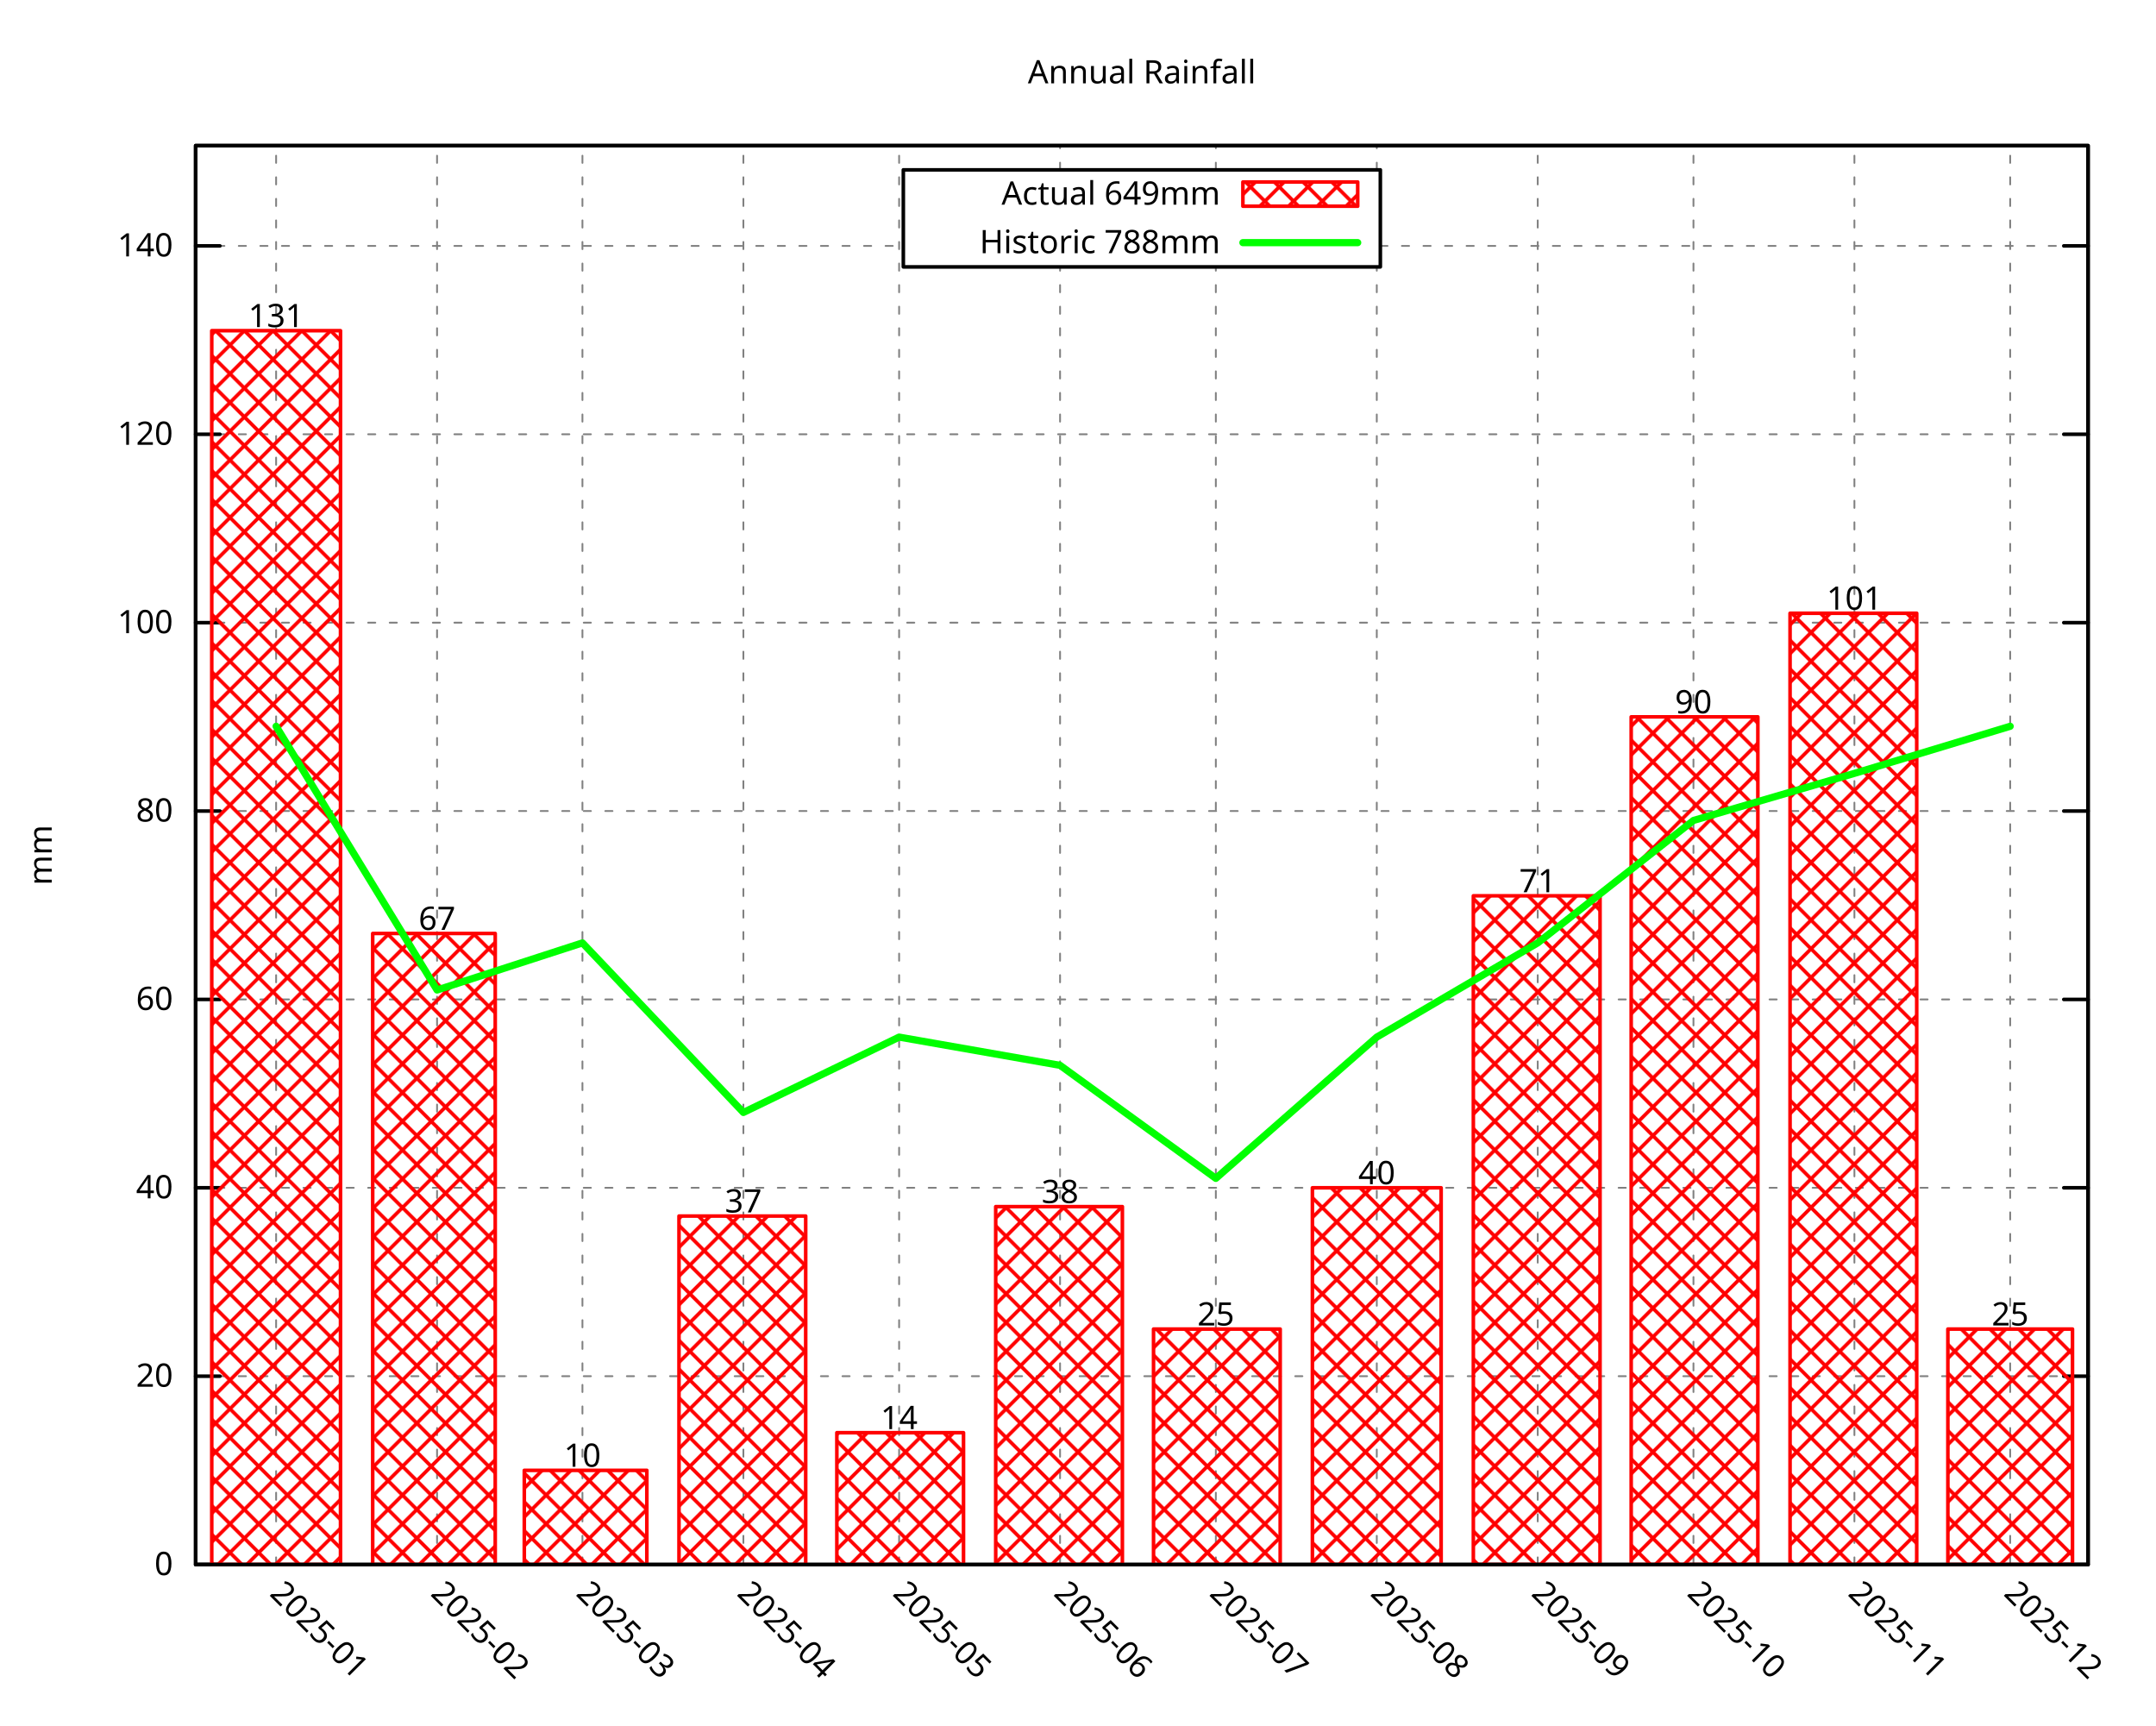
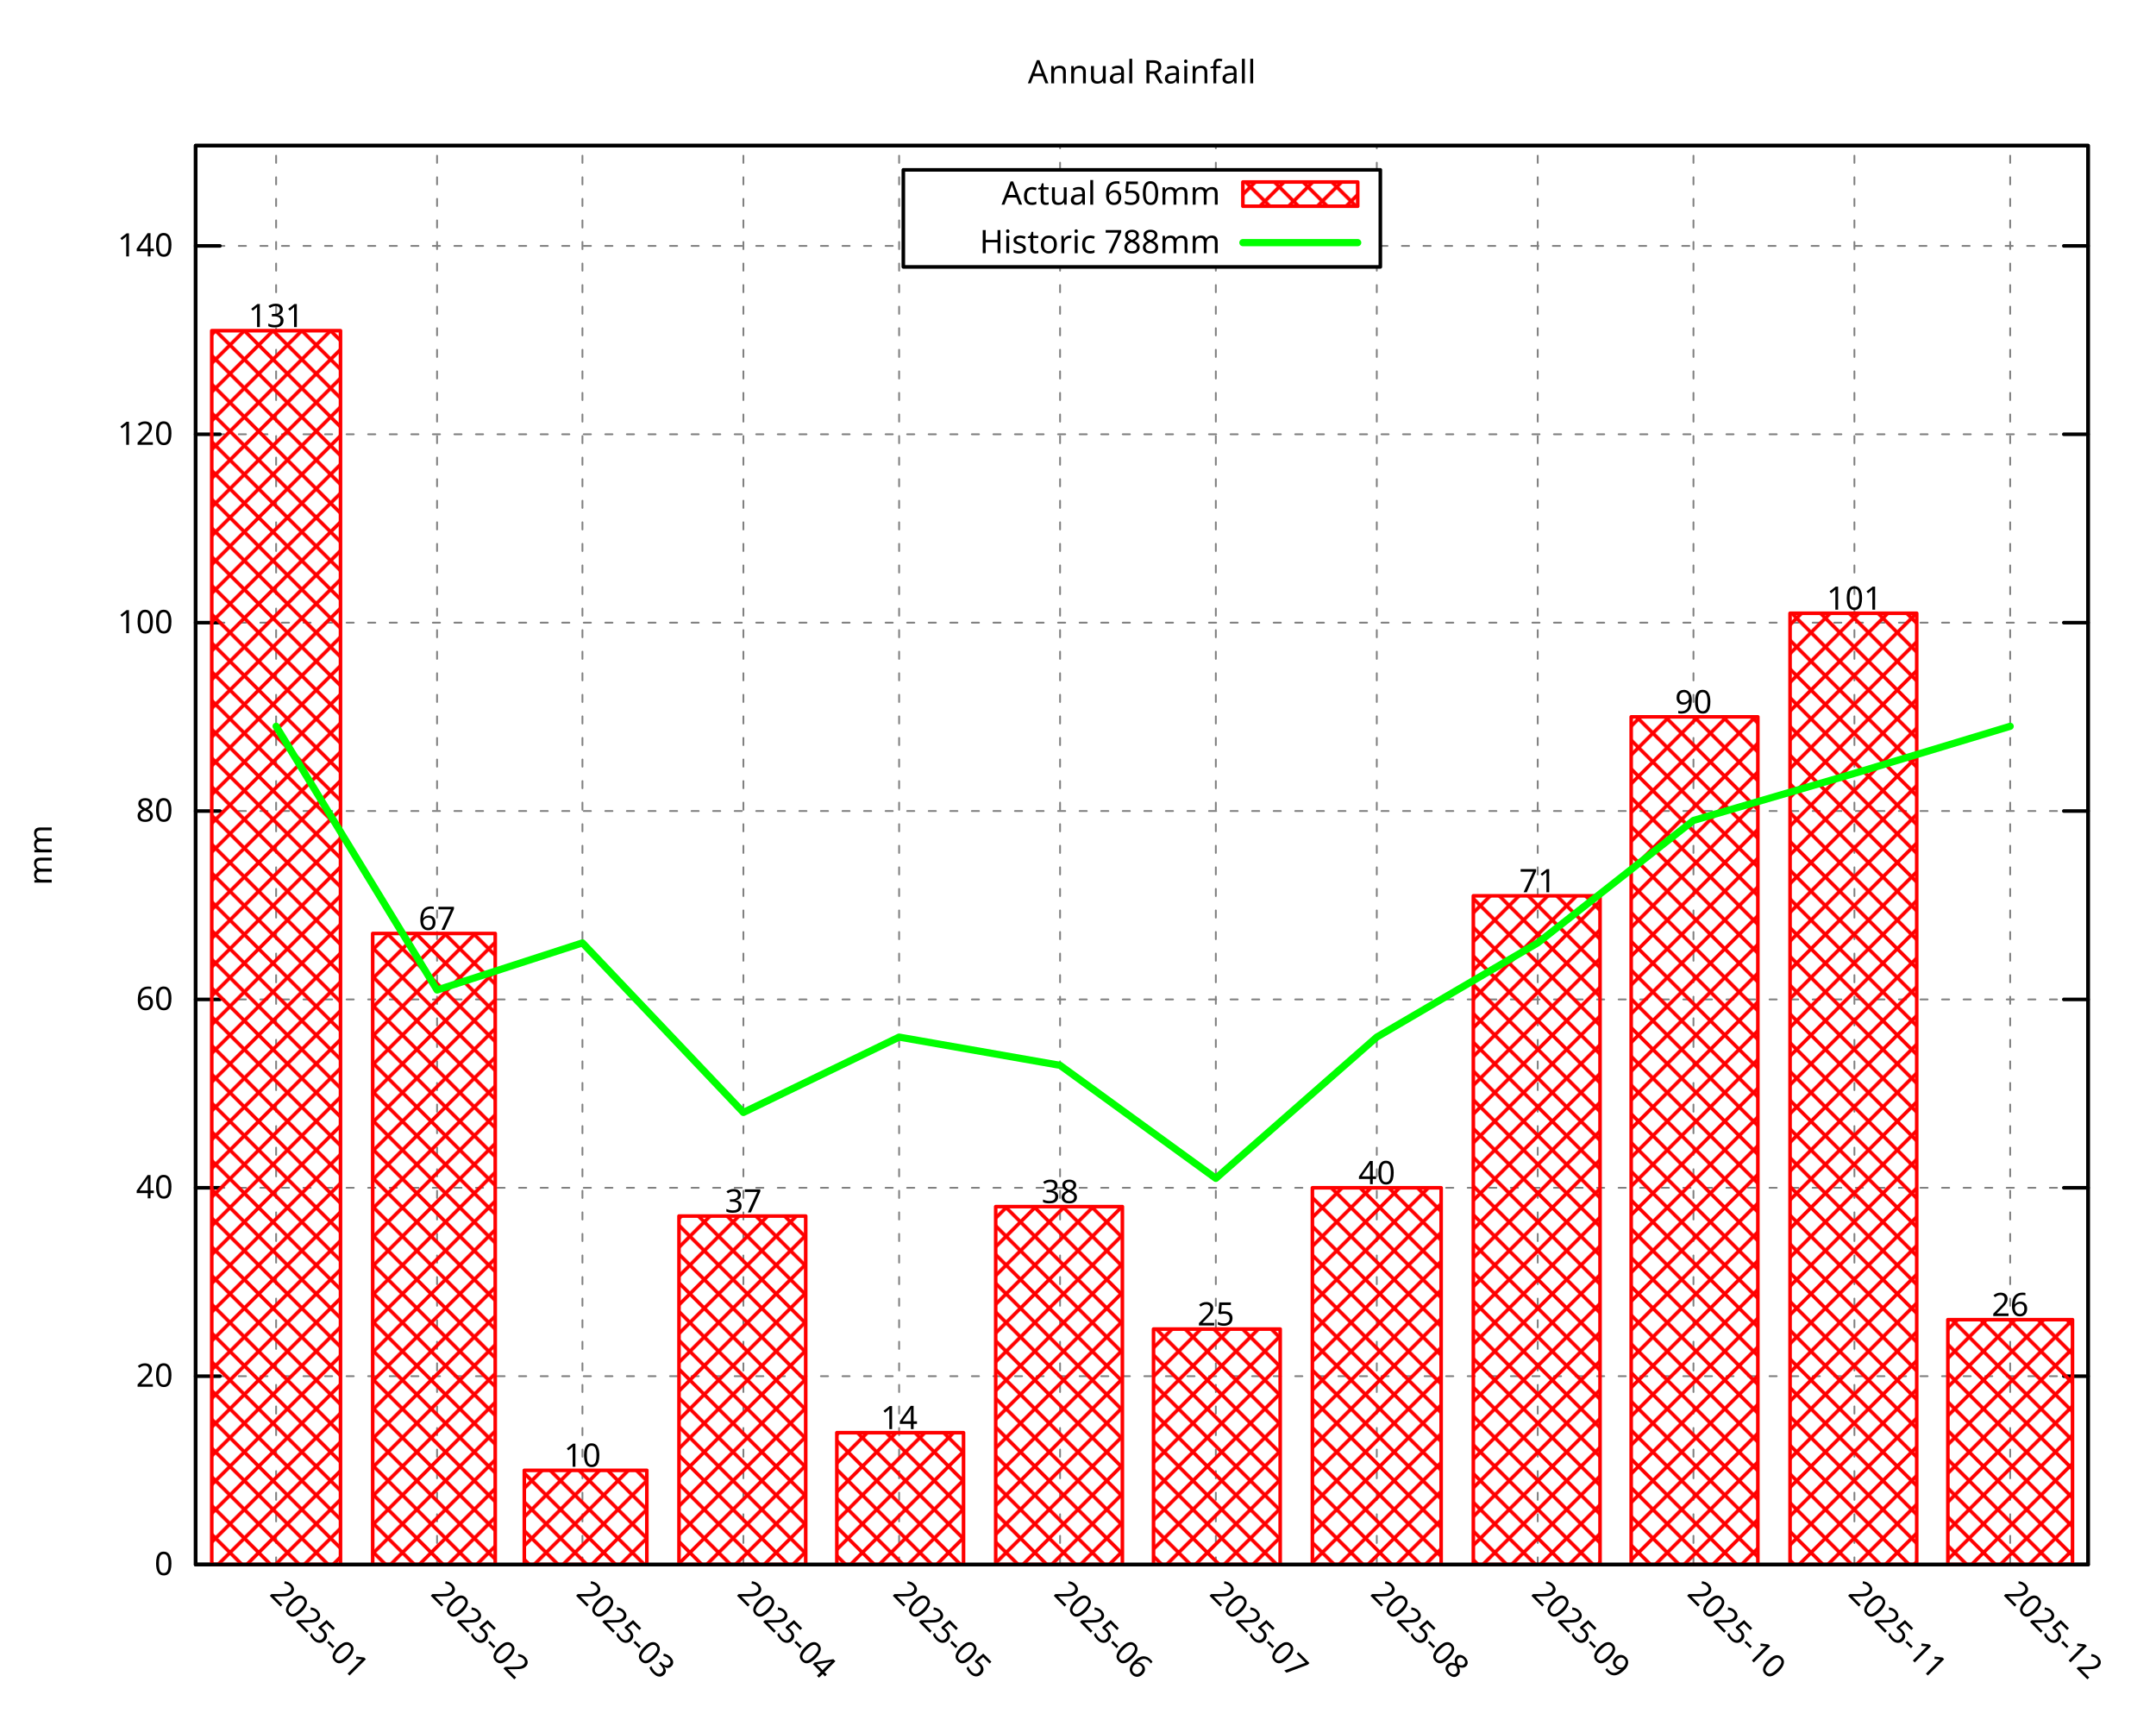
<svg xmlns="http://www.w3.org/2000/svg" xmlns:xlink="http://www.w3.org/1999/xlink" width="600" height="480" viewBox="0 0 600 480">
  <g id="gnuplot_canvas">
    <rect x="0" y="0" width="600" height="480" fill="none" />
    <defs>
      <circle id="gpDot" r="0.5" stroke-width="0.5" stroke="currentColor" />
      <path id="gpPt0" stroke-width="0.296" stroke="currentColor" d="M-1,0 h2 M0,-1 v2" />
      <path id="gpPt1" stroke-width="0.296" stroke="currentColor" d="M-1,-1 L1,1 M1,-1 L-1,1" />
      <path id="gpPt2" stroke-width="0.296" stroke="currentColor" d="M-1,0 L1,0 M0,-1 L0,1 M-1,-1 L1,1 M-1,1 L1,-1" />
      <rect id="gpPt3" stroke-width="0.296" stroke="currentColor" x="-1" y="-1" width="2" height="2" />
      <rect id="gpPt4" stroke-width="0.296" stroke="currentColor" fill="currentColor" x="-1" y="-1" width="2" height="2" />
      <circle id="gpPt5" stroke-width="0.296" stroke="currentColor" cx="0" cy="0" r="1" />
      <use xlink:href="#gpPt5" id="gpPt6" fill="currentColor" stroke="none" />
      <path id="gpPt7" stroke-width="0.296" stroke="currentColor" d="M0,-1.33 L-1.33,0.67 L1.33,0.67 z" />
      <use xlink:href="#gpPt7" id="gpPt8" fill="currentColor" stroke="none" />
      <use xlink:href="#gpPt7" id="gpPt9" stroke="currentColor" transform="rotate(180)" />
      <use xlink:href="#gpPt9" id="gpPt10" fill="currentColor" stroke="none" />
      <use xlink:href="#gpPt3" id="gpPt11" stroke="currentColor" transform="rotate(45)" />
      <use xlink:href="#gpPt11" id="gpPt12" fill="currentColor" stroke="none" />
      <path id="gpPt13" stroke-width="0.296" stroke="currentColor" d="M0,1.330 L1.265,0.411 L0.782,-1.067 L-0.782,-1.076 L-1.265,0.411 z" />
      <use xlink:href="#gpPt13" id="gpPt14" fill="currentColor" stroke="none" />
      <filter id="textbox" filterUnits="objectBoundingBox" x="0" y="0" height="1" width="1">
        <feFlood flood-color="white" flood-opacity="1" result="bgnd" />
        <feComposite in="SourceGraphic" in2="bgnd" operator="atop" />
      </filter>
      <filter id="greybox" filterUnits="objectBoundingBox" x="0" y="0" height="1" width="1">
        <feFlood flood-color="lightgrey" flood-opacity="1" result="grey" />
        <feComposite in="SourceGraphic" in2="grey" operator="atop" />
      </filter>
    </defs>
    <g fill="none" color="white" stroke="currentColor" stroke-width="1.00" stroke-linecap="round" stroke-linejoin="round">
</g>
    <g fill="none" color="black" stroke="currentColor" stroke-width="1.00" stroke-linecap="round" stroke-linejoin="round">
</g>
    <g fill="none" color="black" stroke="black" stroke-width="0.50" stroke-linecap="round" stroke-linejoin="round">
</g>
    <g fill="none" color="gray" stroke="currentColor" stroke-width="0.50" stroke-linecap="round" stroke-linejoin="round">
      <path stroke="gray" stroke-dasharray="2,4" class="gridline" d="M54.45,435.32 L581.09,435.32  " />
    </g>
    <g fill="none" color="gray" stroke="gray" stroke-width="1.00" stroke-linecap="round" stroke-linejoin="round">
</g>
    <g fill="none" color="black" stroke="currentColor" stroke-width="1.00" stroke-linecap="round" stroke-linejoin="round">
      <path stroke="black" d="M54.45,435.32 L61.20,435.32 M581.09,435.32 L574.34,435.32  " />
      <g transform="translate(48.15,438.25)" stroke="none" fill="black" font-family="Droid Sans" font-size="9.00" text-anchor="end">
        <text>
          <tspan font-family="Droid Sans"> 0</tspan>
        </text>
      </g>
    </g>
    <g fill="none" color="black" stroke="currentColor" stroke-width="1.00" stroke-linecap="round" stroke-linejoin="round">
</g>
    <g fill="none" color="black" stroke="black" stroke-width="0.50" stroke-linecap="round" stroke-linejoin="round">
</g>
    <g fill="none" color="gray" stroke="currentColor" stroke-width="0.50" stroke-linecap="round" stroke-linejoin="round">
      <path stroke="gray" stroke-dasharray="2,4" class="gridline" d="M54.45,382.91 L581.09,382.91  " />
    </g>
    <g fill="none" color="gray" stroke="gray" stroke-width="1.00" stroke-linecap="round" stroke-linejoin="round">
</g>
    <g fill="none" color="black" stroke="currentColor" stroke-width="1.00" stroke-linecap="round" stroke-linejoin="round">
      <path stroke="black" d="M54.45,382.91 L61.20,382.91 M581.09,382.91 L574.34,382.91  " />
      <g transform="translate(48.15,385.84)" stroke="none" fill="black" font-family="Droid Sans" font-size="9.00" text-anchor="end">
        <text>
          <tspan font-family="Droid Sans"> 20</tspan>
        </text>
      </g>
    </g>
    <g fill="none" color="black" stroke="currentColor" stroke-width="1.00" stroke-linecap="round" stroke-linejoin="round">
</g>
    <g fill="none" color="black" stroke="black" stroke-width="0.50" stroke-linecap="round" stroke-linejoin="round">
</g>
    <g fill="none" color="gray" stroke="currentColor" stroke-width="0.50" stroke-linecap="round" stroke-linejoin="round">
      <path stroke="gray" stroke-dasharray="2,4" class="gridline" d="M54.45,330.49 L581.09,330.49  " />
    </g>
    <g fill="none" color="gray" stroke="gray" stroke-width="1.00" stroke-linecap="round" stroke-linejoin="round">
</g>
    <g fill="none" color="black" stroke="currentColor" stroke-width="1.00" stroke-linecap="round" stroke-linejoin="round">
      <path stroke="black" d="M54.45,330.49 L61.20,330.49 M581.09,330.49 L574.34,330.49  " />
      <g transform="translate(48.15,333.42)" stroke="none" fill="black" font-family="Droid Sans" font-size="9.00" text-anchor="end">
        <text>
          <tspan font-family="Droid Sans"> 40</tspan>
        </text>
      </g>
    </g>
    <g fill="none" color="black" stroke="currentColor" stroke-width="1.00" stroke-linecap="round" stroke-linejoin="round">
</g>
    <g fill="none" color="black" stroke="black" stroke-width="0.50" stroke-linecap="round" stroke-linejoin="round">
</g>
    <g fill="none" color="gray" stroke="currentColor" stroke-width="0.50" stroke-linecap="round" stroke-linejoin="round">
      <path stroke="gray" stroke-dasharray="2,4" class="gridline" d="M54.45,278.08 L581.09,278.08  " />
    </g>
    <g fill="none" color="gray" stroke="gray" stroke-width="1.00" stroke-linecap="round" stroke-linejoin="round">
</g>
    <g fill="none" color="black" stroke="currentColor" stroke-width="1.00" stroke-linecap="round" stroke-linejoin="round">
      <path stroke="black" d="M54.45,278.08 L61.20,278.08 M581.09,278.08 L574.34,278.08  " />
      <g transform="translate(48.15,281.01)" stroke="none" fill="black" font-family="Droid Sans" font-size="9.00" text-anchor="end">
        <text>
          <tspan font-family="Droid Sans"> 60</tspan>
        </text>
      </g>
    </g>
    <g fill="none" color="black" stroke="currentColor" stroke-width="1.00" stroke-linecap="round" stroke-linejoin="round">
</g>
    <g fill="none" color="black" stroke="black" stroke-width="0.50" stroke-linecap="round" stroke-linejoin="round">
</g>
    <g fill="none" color="gray" stroke="currentColor" stroke-width="0.50" stroke-linecap="round" stroke-linejoin="round">
      <path stroke="gray" stroke-dasharray="2,4" class="gridline" d="M54.45,225.66 L581.09,225.66  " />
    </g>
    <g fill="none" color="gray" stroke="gray" stroke-width="1.00" stroke-linecap="round" stroke-linejoin="round">
</g>
    <g fill="none" color="black" stroke="currentColor" stroke-width="1.00" stroke-linecap="round" stroke-linejoin="round">
      <path stroke="black" d="M54.45,225.66 L61.20,225.66 M581.09,225.66 L574.34,225.66  " />
      <g transform="translate(48.15,228.59)" stroke="none" fill="black" font-family="Droid Sans" font-size="9.00" text-anchor="end">
        <text>
          <tspan font-family="Droid Sans"> 80</tspan>
        </text>
      </g>
    </g>
    <g fill="none" color="black" stroke="currentColor" stroke-width="1.00" stroke-linecap="round" stroke-linejoin="round">
</g>
    <g fill="none" color="black" stroke="black" stroke-width="0.50" stroke-linecap="round" stroke-linejoin="round">
</g>
    <g fill="none" color="gray" stroke="currentColor" stroke-width="0.50" stroke-linecap="round" stroke-linejoin="round">
      <path stroke="gray" stroke-dasharray="2,4" class="gridline" d="M54.45,173.25 L581.09,173.25  " />
    </g>
    <g fill="none" color="gray" stroke="gray" stroke-width="1.00" stroke-linecap="round" stroke-linejoin="round">
</g>
    <g fill="none" color="black" stroke="currentColor" stroke-width="1.00" stroke-linecap="round" stroke-linejoin="round">
      <path stroke="black" d="M54.45,173.25 L61.20,173.25 M581.09,173.25 L574.34,173.25  " />
      <g transform="translate(48.15,176.18)" stroke="none" fill="black" font-family="Droid Sans" font-size="9.00" text-anchor="end">
        <text>
          <tspan font-family="Droid Sans"> 100</tspan>
        </text>
      </g>
    </g>
    <g fill="none" color="black" stroke="currentColor" stroke-width="1.00" stroke-linecap="round" stroke-linejoin="round">
</g>
    <g fill="none" color="black" stroke="black" stroke-width="0.50" stroke-linecap="round" stroke-linejoin="round">
</g>
    <g fill="none" color="gray" stroke="currentColor" stroke-width="0.50" stroke-linecap="round" stroke-linejoin="round">
      <path stroke="gray" stroke-dasharray="2,4" class="gridline" d="M54.45,120.83 L581.09,120.83  " />
    </g>
    <g fill="none" color="gray" stroke="gray" stroke-width="1.00" stroke-linecap="round" stroke-linejoin="round">
</g>
    <g fill="none" color="black" stroke="currentColor" stroke-width="1.00" stroke-linecap="round" stroke-linejoin="round">
      <path stroke="black" d="M54.45,120.83 L61.20,120.83 M581.09,120.83 L574.34,120.83  " />
      <g transform="translate(48.15,123.76)" stroke="none" fill="black" font-family="Droid Sans" font-size="9.00" text-anchor="end">
        <text>
          <tspan font-family="Droid Sans"> 120</tspan>
        </text>
      </g>
    </g>
    <g fill="none" color="black" stroke="currentColor" stroke-width="1.00" stroke-linecap="round" stroke-linejoin="round">
</g>
    <g fill="none" color="black" stroke="black" stroke-width="0.50" stroke-linecap="round" stroke-linejoin="round">
</g>
    <g fill="none" color="gray" stroke="currentColor" stroke-width="0.50" stroke-linecap="round" stroke-linejoin="round">
      <path stroke="gray" stroke-dasharray="2,4" class="gridline" d="M54.45,68.42 L251.39,68.42 M384.14,68.42 L581.09,68.42  " />
    </g>
    <g fill="none" color="gray" stroke="gray" stroke-width="1.00" stroke-linecap="round" stroke-linejoin="round">
</g>
    <g fill="none" color="black" stroke="currentColor" stroke-width="1.00" stroke-linecap="round" stroke-linejoin="round">
      <path stroke="black" d="M54.45,68.42 L61.20,68.42 M581.09,68.42 L574.34,68.42  " />
      <g transform="translate(48.15,71.35)" stroke="none" fill="black" font-family="Droid Sans" font-size="9.00" text-anchor="end">
        <text>
          <tspan font-family="Droid Sans"> 140</tspan>
        </text>
      </g>
    </g>
    <g fill="none" color="black" stroke="currentColor" stroke-width="1.00" stroke-linecap="round" stroke-linejoin="round">
</g>
    <g fill="none" color="black" stroke="black" stroke-width="0.50" stroke-linecap="round" stroke-linejoin="round">
</g>
    <g fill="none" color="gray" stroke="currentColor" stroke-width="0.50" stroke-linecap="round" stroke-linejoin="round">
      <path stroke="gray" stroke-dasharray="2,4" class="gridline" d="M76.84,435.32 L76.84,40.51  " />
    </g>
    <g fill="none" color="gray" stroke="gray" stroke-width="1.00" stroke-linecap="round" stroke-linejoin="round">
</g>
    <g fill="none" color="black" stroke="currentColor" stroke-width="1.00" stroke-linecap="round" stroke-linejoin="round">
      <path stroke="black" d="M76.84,435.32 M76.84,40.51  " />
      <g transform="translate(74.77,443.69) rotate(45.00)" stroke="none" fill="black" font-family="Droid Sans" font-size="9.00" text-anchor="start">
        <text>
          <tspan font-family="Droid Sans">2025-01</tspan>
        </text>
      </g>
    </g>
    <g fill="none" color="black" stroke="currentColor" stroke-width="1.00" stroke-linecap="round" stroke-linejoin="round">
</g>
    <g fill="none" color="black" stroke="black" stroke-width="0.50" stroke-linecap="round" stroke-linejoin="round">
</g>
    <g fill="none" color="gray" stroke="currentColor" stroke-width="0.50" stroke-linecap="round" stroke-linejoin="round">
      <path stroke="gray" stroke-dasharray="2,4" class="gridline" d="M121.63,435.32 L121.63,40.51  " />
    </g>
    <g fill="none" color="gray" stroke="gray" stroke-width="1.00" stroke-linecap="round" stroke-linejoin="round">
</g>
    <g fill="none" color="black" stroke="currentColor" stroke-width="1.00" stroke-linecap="round" stroke-linejoin="round">
      <path stroke="black" d="M121.63,435.32 M121.63,40.51  " />
      <g transform="translate(119.56,443.69) rotate(45.00)" stroke="none" fill="black" font-family="Droid Sans" font-size="9.00" text-anchor="start">
        <text>
          <tspan font-family="Droid Sans">2025-02</tspan>
        </text>
      </g>
    </g>
    <g fill="none" color="black" stroke="currentColor" stroke-width="1.00" stroke-linecap="round" stroke-linejoin="round">
</g>
    <g fill="none" color="black" stroke="black" stroke-width="0.50" stroke-linecap="round" stroke-linejoin="round">
</g>
    <g fill="none" color="gray" stroke="currentColor" stroke-width="0.50" stroke-linecap="round" stroke-linejoin="round">
      <path stroke="gray" stroke-dasharray="2,4" class="gridline" d="M162.09,435.32 L162.09,40.51  " />
    </g>
    <g fill="none" color="gray" stroke="gray" stroke-width="1.00" stroke-linecap="round" stroke-linejoin="round">
</g>
    <g fill="none" color="black" stroke="currentColor" stroke-width="1.00" stroke-linecap="round" stroke-linejoin="round">
      <path stroke="black" d="M162.09,435.32 M162.09,40.51  " />
      <g transform="translate(160.02,443.69) rotate(45.00)" stroke="none" fill="black" font-family="Droid Sans" font-size="9.00" text-anchor="start">
        <text>
          <tspan font-family="Droid Sans">2025-03</tspan>
        </text>
      </g>
    </g>
    <g fill="none" color="black" stroke="currentColor" stroke-width="1.00" stroke-linecap="round" stroke-linejoin="round">
</g>
    <g fill="none" color="black" stroke="black" stroke-width="0.50" stroke-linecap="round" stroke-linejoin="round">
</g>
    <g fill="none" color="gray" stroke="currentColor" stroke-width="0.50" stroke-linecap="round" stroke-linejoin="round">
      <path stroke="gray" stroke-dasharray="2,4" class="gridline" d="M206.88,435.32 L206.88,40.51  " />
    </g>
    <g fill="none" color="gray" stroke="gray" stroke-width="1.00" stroke-linecap="round" stroke-linejoin="round">
</g>
    <g fill="none" color="black" stroke="currentColor" stroke-width="1.00" stroke-linecap="round" stroke-linejoin="round">
      <path stroke="black" d="M206.88,435.32 M206.88,40.51  " />
      <g transform="translate(204.81,443.69) rotate(45.00)" stroke="none" fill="black" font-family="Droid Sans" font-size="9.00" text-anchor="start">
        <text>
          <tspan font-family="Droid Sans">2025-04</tspan>
        </text>
      </g>
    </g>
    <g fill="none" color="black" stroke="currentColor" stroke-width="1.00" stroke-linecap="round" stroke-linejoin="round">
</g>
    <g fill="none" color="black" stroke="black" stroke-width="0.50" stroke-linecap="round" stroke-linejoin="round">
</g>
    <g fill="none" color="gray" stroke="currentColor" stroke-width="0.50" stroke-linecap="round" stroke-linejoin="round">
      <path stroke="gray" stroke-dasharray="2,4" class="gridline" d="M250.22,435.32 L250.22,40.51  " />
    </g>
    <g fill="none" color="gray" stroke="gray" stroke-width="1.00" stroke-linecap="round" stroke-linejoin="round">
</g>
    <g fill="none" color="black" stroke="currentColor" stroke-width="1.00" stroke-linecap="round" stroke-linejoin="round">
      <path stroke="black" d="M250.22,435.32 M250.22,40.51  " />
      <g transform="translate(248.15,443.69) rotate(45.00)" stroke="none" fill="black" font-family="Droid Sans" font-size="9.00" text-anchor="start">
        <text>
          <tspan font-family="Droid Sans">2025-05</tspan>
        </text>
      </g>
    </g>
    <g fill="none" color="black" stroke="currentColor" stroke-width="1.00" stroke-linecap="round" stroke-linejoin="round">
</g>
    <g fill="none" color="black" stroke="black" stroke-width="0.50" stroke-linecap="round" stroke-linejoin="round">
</g>
    <g fill="none" color="gray" stroke="currentColor" stroke-width="0.50" stroke-linecap="round" stroke-linejoin="round">
      <path stroke="gray" stroke-dasharray="2,4" class="gridline" d="M295.01,435.32 L295.01,74.26 M295.01,47.26 L295.01,40.51  " />
    </g>
    <g fill="none" color="gray" stroke="gray" stroke-width="1.00" stroke-linecap="round" stroke-linejoin="round">
</g>
    <g fill="none" color="black" stroke="currentColor" stroke-width="1.00" stroke-linecap="round" stroke-linejoin="round">
      <path stroke="black" d="M295.01,435.32 M295.01,40.51  " />
      <g transform="translate(292.94,443.69) rotate(45.00)" stroke="none" fill="black" font-family="Droid Sans" font-size="9.00" text-anchor="start">
        <text>
          <tspan font-family="Droid Sans">2025-06</tspan>
        </text>
      </g>
    </g>
    <g fill="none" color="black" stroke="currentColor" stroke-width="1.00" stroke-linecap="round" stroke-linejoin="round">
</g>
    <g fill="none" color="black" stroke="black" stroke-width="0.50" stroke-linecap="round" stroke-linejoin="round">
</g>
    <g fill="none" color="gray" stroke="currentColor" stroke-width="0.50" stroke-linecap="round" stroke-linejoin="round">
      <path stroke="gray" stroke-dasharray="2,4" class="gridline" d="M338.36,435.32 L338.36,74.26 M338.36,47.26 L338.36,40.51  " />
    </g>
    <g fill="none" color="gray" stroke="gray" stroke-width="1.00" stroke-linecap="round" stroke-linejoin="round">
</g>
    <g fill="none" color="black" stroke="currentColor" stroke-width="1.00" stroke-linecap="round" stroke-linejoin="round">
      <path stroke="black" d="M338.36,435.32 M338.36,40.51  " />
      <g transform="translate(336.29,443.69) rotate(45.00)" stroke="none" fill="black" font-family="Droid Sans" font-size="9.00" text-anchor="start">
        <text>
          <tspan font-family="Droid Sans">2025-07</tspan>
        </text>
      </g>
    </g>
    <g fill="none" color="black" stroke="currentColor" stroke-width="1.00" stroke-linecap="round" stroke-linejoin="round">
</g>
    <g fill="none" color="black" stroke="black" stroke-width="0.50" stroke-linecap="round" stroke-linejoin="round">
</g>
    <g fill="none" color="gray" stroke="currentColor" stroke-width="0.50" stroke-linecap="round" stroke-linejoin="round">
      <path stroke="gray" stroke-dasharray="2,4" class="gridline" d="M383.15,435.32 L383.15,74.26 M383.15,47.26 L383.15,40.51  " />
    </g>
    <g fill="none" color="gray" stroke="gray" stroke-width="1.00" stroke-linecap="round" stroke-linejoin="round">
</g>
    <g fill="none" color="black" stroke="currentColor" stroke-width="1.00" stroke-linecap="round" stroke-linejoin="round">
      <path stroke="black" d="M383.15,435.32 M383.15,40.51  " />
      <g transform="translate(381.08,443.69) rotate(45.00)" stroke="none" fill="black" font-family="Droid Sans" font-size="9.00" text-anchor="start">
        <text>
          <tspan font-family="Droid Sans">2025-08</tspan>
        </text>
      </g>
    </g>
    <g fill="none" color="black" stroke="currentColor" stroke-width="1.00" stroke-linecap="round" stroke-linejoin="round">
</g>
    <g fill="none" color="black" stroke="black" stroke-width="0.50" stroke-linecap="round" stroke-linejoin="round">
</g>
    <g fill="none" color="gray" stroke="currentColor" stroke-width="0.50" stroke-linecap="round" stroke-linejoin="round">
      <path stroke="gray" stroke-dasharray="2,4" class="gridline" d="M427.94,435.32 L427.94,40.51  " />
    </g>
    <g fill="none" color="gray" stroke="gray" stroke-width="1.00" stroke-linecap="round" stroke-linejoin="round">
</g>
    <g fill="none" color="black" stroke="currentColor" stroke-width="1.00" stroke-linecap="round" stroke-linejoin="round">
      <path stroke="black" d="M427.94,435.32 M427.94,40.51  " />
      <g transform="translate(425.87,443.69) rotate(45.00)" stroke="none" fill="black" font-family="Droid Sans" font-size="9.00" text-anchor="start">
        <text>
          <tspan font-family="Droid Sans">2025-09</tspan>
        </text>
      </g>
    </g>
    <g fill="none" color="black" stroke="currentColor" stroke-width="1.00" stroke-linecap="round" stroke-linejoin="round">
</g>
    <g fill="none" color="black" stroke="black" stroke-width="0.50" stroke-linecap="round" stroke-linejoin="round">
</g>
    <g fill="none" color="gray" stroke="currentColor" stroke-width="0.50" stroke-linecap="round" stroke-linejoin="round">
      <path stroke="gray" stroke-dasharray="2,4" class="gridline" d="M471.28,435.32 L471.28,40.51  " />
    </g>
    <g fill="none" color="gray" stroke="gray" stroke-width="1.00" stroke-linecap="round" stroke-linejoin="round">
</g>
    <g fill="none" color="black" stroke="currentColor" stroke-width="1.00" stroke-linecap="round" stroke-linejoin="round">
      <path stroke="black" d="M471.28,435.32 M471.28,40.51  " />
      <g transform="translate(469.21,443.69) rotate(45.00)" stroke="none" fill="black" font-family="Droid Sans" font-size="9.00" text-anchor="start">
        <text>
          <tspan font-family="Droid Sans">2025-10</tspan>
        </text>
      </g>
    </g>
    <g fill="none" color="black" stroke="currentColor" stroke-width="1.00" stroke-linecap="round" stroke-linejoin="round">
</g>
    <g fill="none" color="black" stroke="black" stroke-width="0.50" stroke-linecap="round" stroke-linejoin="round">
</g>
    <g fill="none" color="gray" stroke="currentColor" stroke-width="0.50" stroke-linecap="round" stroke-linejoin="round">
      <path stroke="gray" stroke-dasharray="2,4" class="gridline" d="M516.07,435.32 L516.07,40.51  " />
    </g>
    <g fill="none" color="gray" stroke="gray" stroke-width="1.00" stroke-linecap="round" stroke-linejoin="round">
</g>
    <g fill="none" color="black" stroke="currentColor" stroke-width="1.00" stroke-linecap="round" stroke-linejoin="round">
      <path stroke="black" d="M516.07,435.32 M516.07,40.51  " />
      <g transform="translate(514.00,443.69) rotate(45.00)" stroke="none" fill="black" font-family="Droid Sans" font-size="9.00" text-anchor="start">
        <text>
          <tspan font-family="Droid Sans">2025-11</tspan>
        </text>
      </g>
    </g>
    <g fill="none" color="black" stroke="currentColor" stroke-width="1.00" stroke-linecap="round" stroke-linejoin="round">
</g>
    <g fill="none" color="black" stroke="black" stroke-width="0.50" stroke-linecap="round" stroke-linejoin="round">
</g>
    <g fill="none" color="gray" stroke="currentColor" stroke-width="0.50" stroke-linecap="round" stroke-linejoin="round">
      <path stroke="gray" stroke-dasharray="2,4" class="gridline" d="M559.42,435.32 L559.42,40.51  " />
    </g>
    <g fill="none" color="gray" stroke="gray" stroke-width="1.00" stroke-linecap="round" stroke-linejoin="round">
</g>
    <g fill="none" color="black" stroke="currentColor" stroke-width="1.00" stroke-linecap="round" stroke-linejoin="round">
      <path stroke="black" d="M559.42,435.32 M559.42,40.51  " />
      <g transform="translate(557.35,443.69) rotate(45.00)" stroke="none" fill="black" font-family="Droid Sans" font-size="9.00" text-anchor="start">
        <text>
          <tspan font-family="Droid Sans">2025-12</tspan>
        </text>
      </g>
    </g>
    <g fill="none" color="black" stroke="currentColor" stroke-width="1.00" stroke-linecap="round" stroke-linejoin="round">
</g>
    <g fill="none" color="black" stroke="currentColor" stroke-width="1.00" stroke-linecap="round" stroke-linejoin="round">
      <path stroke="black" d="M54.45,40.51 L54.45,435.32 L581.09,435.32 L581.09,40.51 L54.45,40.51 Z  " />
    </g>
    <g fill="none" color="black" stroke="currentColor" stroke-width="1.00" stroke-linecap="round" stroke-linejoin="round">
</g>
    <g fill="none" color="black" stroke="currentColor" stroke-width="1.00" stroke-linecap="round" stroke-linejoin="round">
      <path stroke="black" d="M251.39,74.26 L251.39,47.26 L384.14,47.26 L384.14,74.26 L251.39,74.26 Z  " />
    </g>
    <g id="gnuplot_plot_1">
      <g fill="none" color="black" stroke="currentColor" stroke-width="1.00" stroke-linecap="round" stroke-linejoin="round">
        <g transform="translate(339.59,56.94)" stroke="none" fill="black" font-family="Droid Sans" font-size="9.00" text-anchor="end">
          <text>
-             <tspan font-family="Droid Sans">Actual 649mm</tspan>
+             <tspan font-family="Droid Sans">Actual 650mm</tspan>
          </text>
        </g>
      </g>
      <g fill="none" color="black" stroke="currentColor" stroke-width="1.00" stroke-linecap="round" stroke-linejoin="round">
        <defs>
          <pattern id="gpPat1" patternUnits="userSpaceOnUse" x="0" y="0" width="8" height="8">
            <path style="fill:none; stroke:rgb(255,0,0)" d="M0,0 L8,8 M0,8 L8,0" />
          </pattern>
        </defs>
        <g stroke="none" shape-rendering="crispEdges">
          <polygon fill="url(#gpPat1)" points="345.89,57.38 377.84,57.38 377.84,50.63 345.89,50.63 " />
        </g>
        <path stroke="rgb(255,   0,   0)" d="M345.89,57.38 L377.84,57.38 L377.84,50.64 L345.89,50.64 L345.89,57.38 Z  " />
      </g>
      <g fill="none" color="black" stroke="currentColor" stroke-width="1.00" stroke-linecap="round" stroke-linejoin="round">
        <defs>
          <pattern id="gpPat2" patternUnits="userSpaceOnUse" x="0" y="0" width="8" height="8">
            <path style="fill:none; stroke:rgb(255,0,0)" d="M0,0 L8,8 M0,8 L8,0" />
          </pattern>
        </defs>
        <g stroke="none" shape-rendering="crispEdges">
          <polygon fill="url(#gpPat2)" points="58.93,435.32 94.77,435.32 94.77,92.00 58.93,92.00 " />
        </g>
        <path stroke="rgb(255,   0,   0)" d="M58.93,435.32 L58.93,92.01 L94.76,92.01 L94.76,435.32 L58.93,435.32 Z  " />
        <g stroke="none" shape-rendering="crispEdges">
          <polygon fill="url(#gpPat2)" points="103.72,435.32 137.83,435.32 137.83,259.72 103.72,259.72 " />
        </g>
        <path stroke="rgb(255,   0,   0)" d="M103.72,435.32 L103.72,259.73 L137.82,259.73 L137.82,435.32 L103.72,435.32 Z  " />
        <g stroke="none" shape-rendering="crispEdges">
          <polygon fill="url(#gpPat2)" points="145.91,435.32 180.02,435.32 180.02,409.10 145.91,409.10 " />
        </g>
        <path stroke="rgb(255,   0,   0)" d="M145.91,435.32 L145.91,409.11 L180.01,409.11 L180.01,435.32 L145.91,435.32 Z  " />
        <g stroke="none" shape-rendering="crispEdges">
          <polygon fill="url(#gpPat2)" points="188.96,435.32 224.23,435.32 224.23,338.34 188.96,338.34 " />
        </g>
        <path stroke="rgb(255,   0,   0)" d="M188.96,435.32 L188.96,338.35 L224.22,338.35 L224.22,435.32 L188.96,435.32 Z  " />
        <g stroke="none" shape-rendering="crispEdges">
          <polygon fill="url(#gpPat2)" points="232.89,435.32 268.15,435.32 268.15,398.62 232.89,398.62 " />
        </g>
        <path stroke="rgb(255,   0,   0)" d="M232.89,435.32 L232.89,398.63 L268.14,398.63 L268.14,435.32 L232.89,435.32 Z  " />
        <g stroke="none" shape-rendering="crispEdges">
          <polygon fill="url(#gpPat2)" points="277.10,435.32 312.36,435.32 312.36,335.72 277.10,335.72 " />
        </g>
        <path stroke="rgb(255,   0,   0)" d="M277.10,435.32 L277.10,335.73 L312.35,335.73 L312.35,435.32 L277.10,435.32 Z  " />
        <g stroke="none" shape-rendering="crispEdges">
          <polygon fill="url(#gpPat2)" points="321.02,435.32 356.28,435.32 356.28,369.79 321.02,369.79 " />
        </g>
        <path stroke="rgb(255,   0,   0)" d="M321.02,435.32 L321.02,369.80 L356.27,369.80 L356.27,435.32 L321.02,435.32 Z  " />
        <g stroke="none" shape-rendering="crispEdges">
          <polygon fill="url(#gpPat2)" points="365.23,435.32 401.07,435.32 401.07,330.48 365.23,330.48 " />
        </g>
        <path stroke="rgb(255,   0,   0)" d="M365.23,435.32 L365.23,330.49 L401.06,330.49 L401.06,435.32 L365.23,435.32 Z  " />
        <g stroke="none" shape-rendering="crispEdges">
          <polygon fill="url(#gpPat2)" points="410.02,435.32 445.29,435.32 445.29,249.24 410.02,249.24 " />
        </g>
        <path stroke="rgb(255,   0,   0)" d="M410.02,435.32 L410.02,249.25 L445.28,249.25 L445.28,435.32 L410.02,435.32 Z  " />
        <g stroke="none" shape-rendering="crispEdges">
          <polygon fill="url(#gpPat2)" points="453.95,435.32 489.21,435.32 489.21,199.45 453.95,199.45 " />
        </g>
        <path stroke="rgb(255,   0,   0)" d="M453.95,435.32 L453.95,199.46 L489.20,199.46 L489.20,435.32 L453.95,435.32 Z  " />
        <g stroke="none" shape-rendering="crispEdges">
          <polygon fill="url(#gpPat2)" points="498.16,435.32 533.42,435.32 533.42,170.62 498.16,170.62 " />
        </g>
        <path stroke="rgb(255,   0,   0)" d="M498.16,435.32 L498.16,170.63 L533.41,170.63 L533.41,435.32 L498.16,435.32 Z  " />
        <g stroke="none" shape-rendering="crispEdges">
-           <polygon fill="url(#gpPat2)" points="542.08,435.32 576.77,435.32 576.77,369.79 542.08,369.79 " />
-         </g>
-         <path stroke="rgb(255,   0,   0)" d="M542.08,435.32 L542.08,369.80 L576.76,369.80 L576.76,435.32 L542.08,435.32 Z  " />
+           <polygon fill="url(#gpPat2)" points="542.08,435.32 576.77,435.32 576.77,367.17 542.08,367.17 " />
+         </g>
+         <path stroke="rgb(255,   0,   0)" d="M542.08,435.32 L542.08,367.18 L576.76,367.18 L576.76,435.32 L542.08,435.32 Z  " />
      </g>
    </g>
    <g id="gnuplot_plot_2" fill="none">
      <g fill="none" color="black" stroke="currentColor" stroke-width="1.00" stroke-linecap="round" stroke-linejoin="round">
        <g transform="translate(76.84,91.01)" stroke="none" fill="black" font-family="Droid Sans" font-size="9.00" text-anchor="middle">
          <text>
            <tspan font-family="Droid Sans">131</tspan>
          </text>
        </g>
        <g transform="translate(121.63,258.73)" stroke="none" fill="black" font-family="Droid Sans" font-size="9.00" text-anchor="middle">
          <text>
            <tspan font-family="Droid Sans">67</tspan>
          </text>
        </g>
        <g transform="translate(162.09,408.11)" stroke="none" fill="black" font-family="Droid Sans" font-size="9.00" text-anchor="middle">
          <text>
            <tspan font-family="Droid Sans">10</tspan>
          </text>
        </g>
        <g transform="translate(206.88,337.35)" stroke="none" fill="black" font-family="Droid Sans" font-size="9.00" text-anchor="middle">
          <text>
            <tspan font-family="Droid Sans">37</tspan>
          </text>
        </g>
        <g transform="translate(250.22,397.63)" stroke="none" fill="black" font-family="Droid Sans" font-size="9.00" text-anchor="middle">
          <text>
            <tspan font-family="Droid Sans">14</tspan>
          </text>
        </g>
        <g transform="translate(295.01,334.73)" stroke="none" fill="black" font-family="Droid Sans" font-size="9.00" text-anchor="middle">
          <text>
            <tspan font-family="Droid Sans">38</tspan>
          </text>
        </g>
        <g transform="translate(338.36,368.80)" stroke="none" fill="black" font-family="Droid Sans" font-size="9.00" text-anchor="middle">
          <text>
            <tspan font-family="Droid Sans">25</tspan>
          </text>
        </g>
        <g transform="translate(383.15,329.49)" stroke="none" fill="black" font-family="Droid Sans" font-size="9.00" text-anchor="middle">
          <text>
            <tspan font-family="Droid Sans">40</tspan>
          </text>
        </g>
        <g transform="translate(427.94,248.25)" stroke="none" fill="black" font-family="Droid Sans" font-size="9.00" text-anchor="middle">
          <text>
            <tspan font-family="Droid Sans">71</tspan>
          </text>
        </g>
        <g transform="translate(471.28,198.46)" stroke="none" fill="black" font-family="Droid Sans" font-size="9.00" text-anchor="middle">
          <text>
            <tspan font-family="Droid Sans">90</tspan>
          </text>
        </g>
        <g transform="translate(516.07,169.63)" stroke="none" fill="black" font-family="Droid Sans" font-size="9.00" text-anchor="middle">
          <text>
            <tspan font-family="Droid Sans">101</tspan>
          </text>
        </g>
-         <g transform="translate(559.42,368.80)" stroke="none" fill="black" font-family="Droid Sans" font-size="9.00" text-anchor="middle">
-           <text>
-             <tspan font-family="Droid Sans">25</tspan>
+         <g transform="translate(559.42,366.18)" stroke="none" fill="black" font-family="Droid Sans" font-size="9.00" text-anchor="middle">
+           <text>
+             <tspan font-family="Droid Sans">26</tspan>
          </text>
        </g>
      </g>
    </g>
    <g id="gnuplot_plot_3">
      <g fill="none" color="white" stroke="black" stroke-width="2.00" stroke-linecap="round" stroke-linejoin="round">
</g>
      <g fill="none" color="black" stroke="currentColor" stroke-width="2.00" stroke-linecap="round" stroke-linejoin="round">
        <g transform="translate(339.59,70.44)" stroke="none" fill="black" font-family="Droid Sans" font-size="9.00" text-anchor="end">
          <text>
            <tspan font-family="Droid Sans">Historic 788mm</tspan>
          </text>
        </g>
      </g>
      <g fill="none" color="black" stroke="currentColor" stroke-width="2.00" stroke-linecap="round" stroke-linejoin="round">
        <path stroke="rgb(  0, 255,   0)" d="M345.89,67.51 L377.84,67.51 M76.84,202.08 L121.63,275.46 L162.09,262.35 L206.88,309.53 L250.22,288.56 L295.01,296.42   L338.36,327.87 L383.15,288.56 L427.94,262.35 L471.28,228.28 L516.07,215.18 L559.42,202.08  " />
      </g>
    </g>
    <g fill="none" color="black" stroke="currentColor" stroke-width="2.00" stroke-linecap="round" stroke-linejoin="round">
</g>
    <g fill="none" color="black" stroke="black" stroke-width="1.00" stroke-linecap="round" stroke-linejoin="round">
</g>
    <g fill="none" color="black" stroke="currentColor" stroke-width="1.00" stroke-linecap="round" stroke-linejoin="round">
      <path stroke="black" d="M54.45,40.51 L54.45,435.32 L581.09,435.32 L581.09,40.51 L54.45,40.51 Z  " />
      <g transform="translate(14.39,237.92) rotate(270.00)" stroke="none" fill="black" font-family="Droid Sans" font-size="9.00" text-anchor="middle">
        <text>
          <tspan font-family="Droid Sans">mm</tspan>
        </text>
      </g>
    </g>
    <g fill="none" color="black" stroke="currentColor" stroke-width="1.00" stroke-linecap="round" stroke-linejoin="round">
</g>
    <g fill="none" color="black" stroke="currentColor" stroke-width="1.00" stroke-linecap="round" stroke-linejoin="round">
      <g transform="translate(317.77,23.19)" stroke="none" fill="black" font-family="Droid Sans" font-size="9.00" text-anchor="middle">
        <text>
          <tspan font-family="Droid Sans">Annual Rainfall</tspan>
        </text>
      </g>
    </g>
    <g fill="none" color="black" stroke="currentColor" stroke-width="1.00" stroke-linecap="round" stroke-linejoin="round">
</g>
  </g>
</svg>
